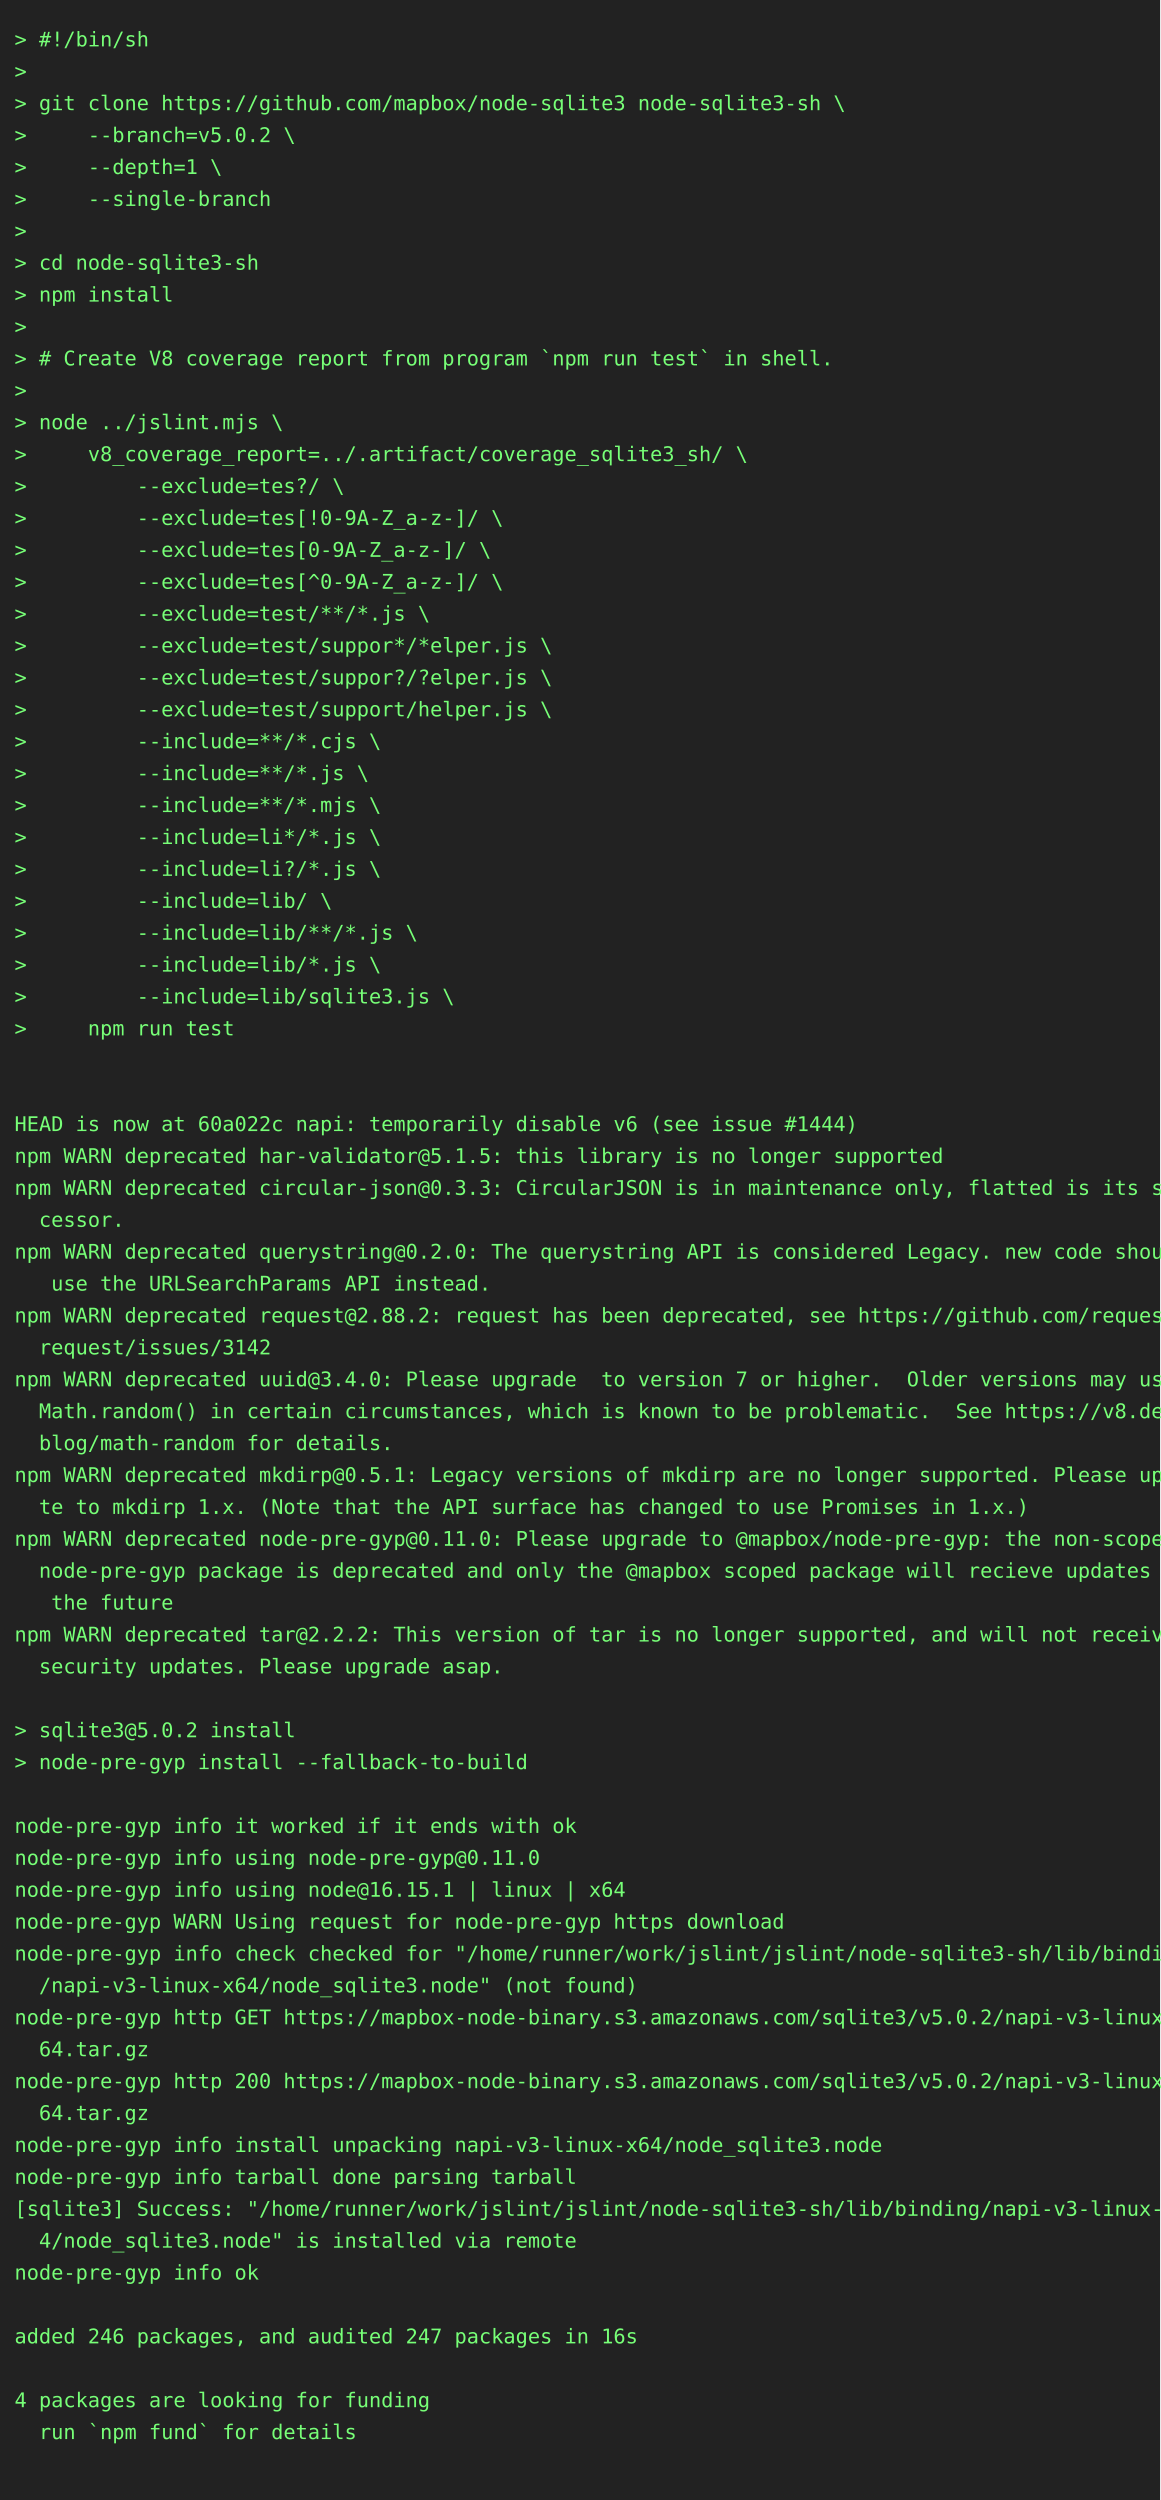
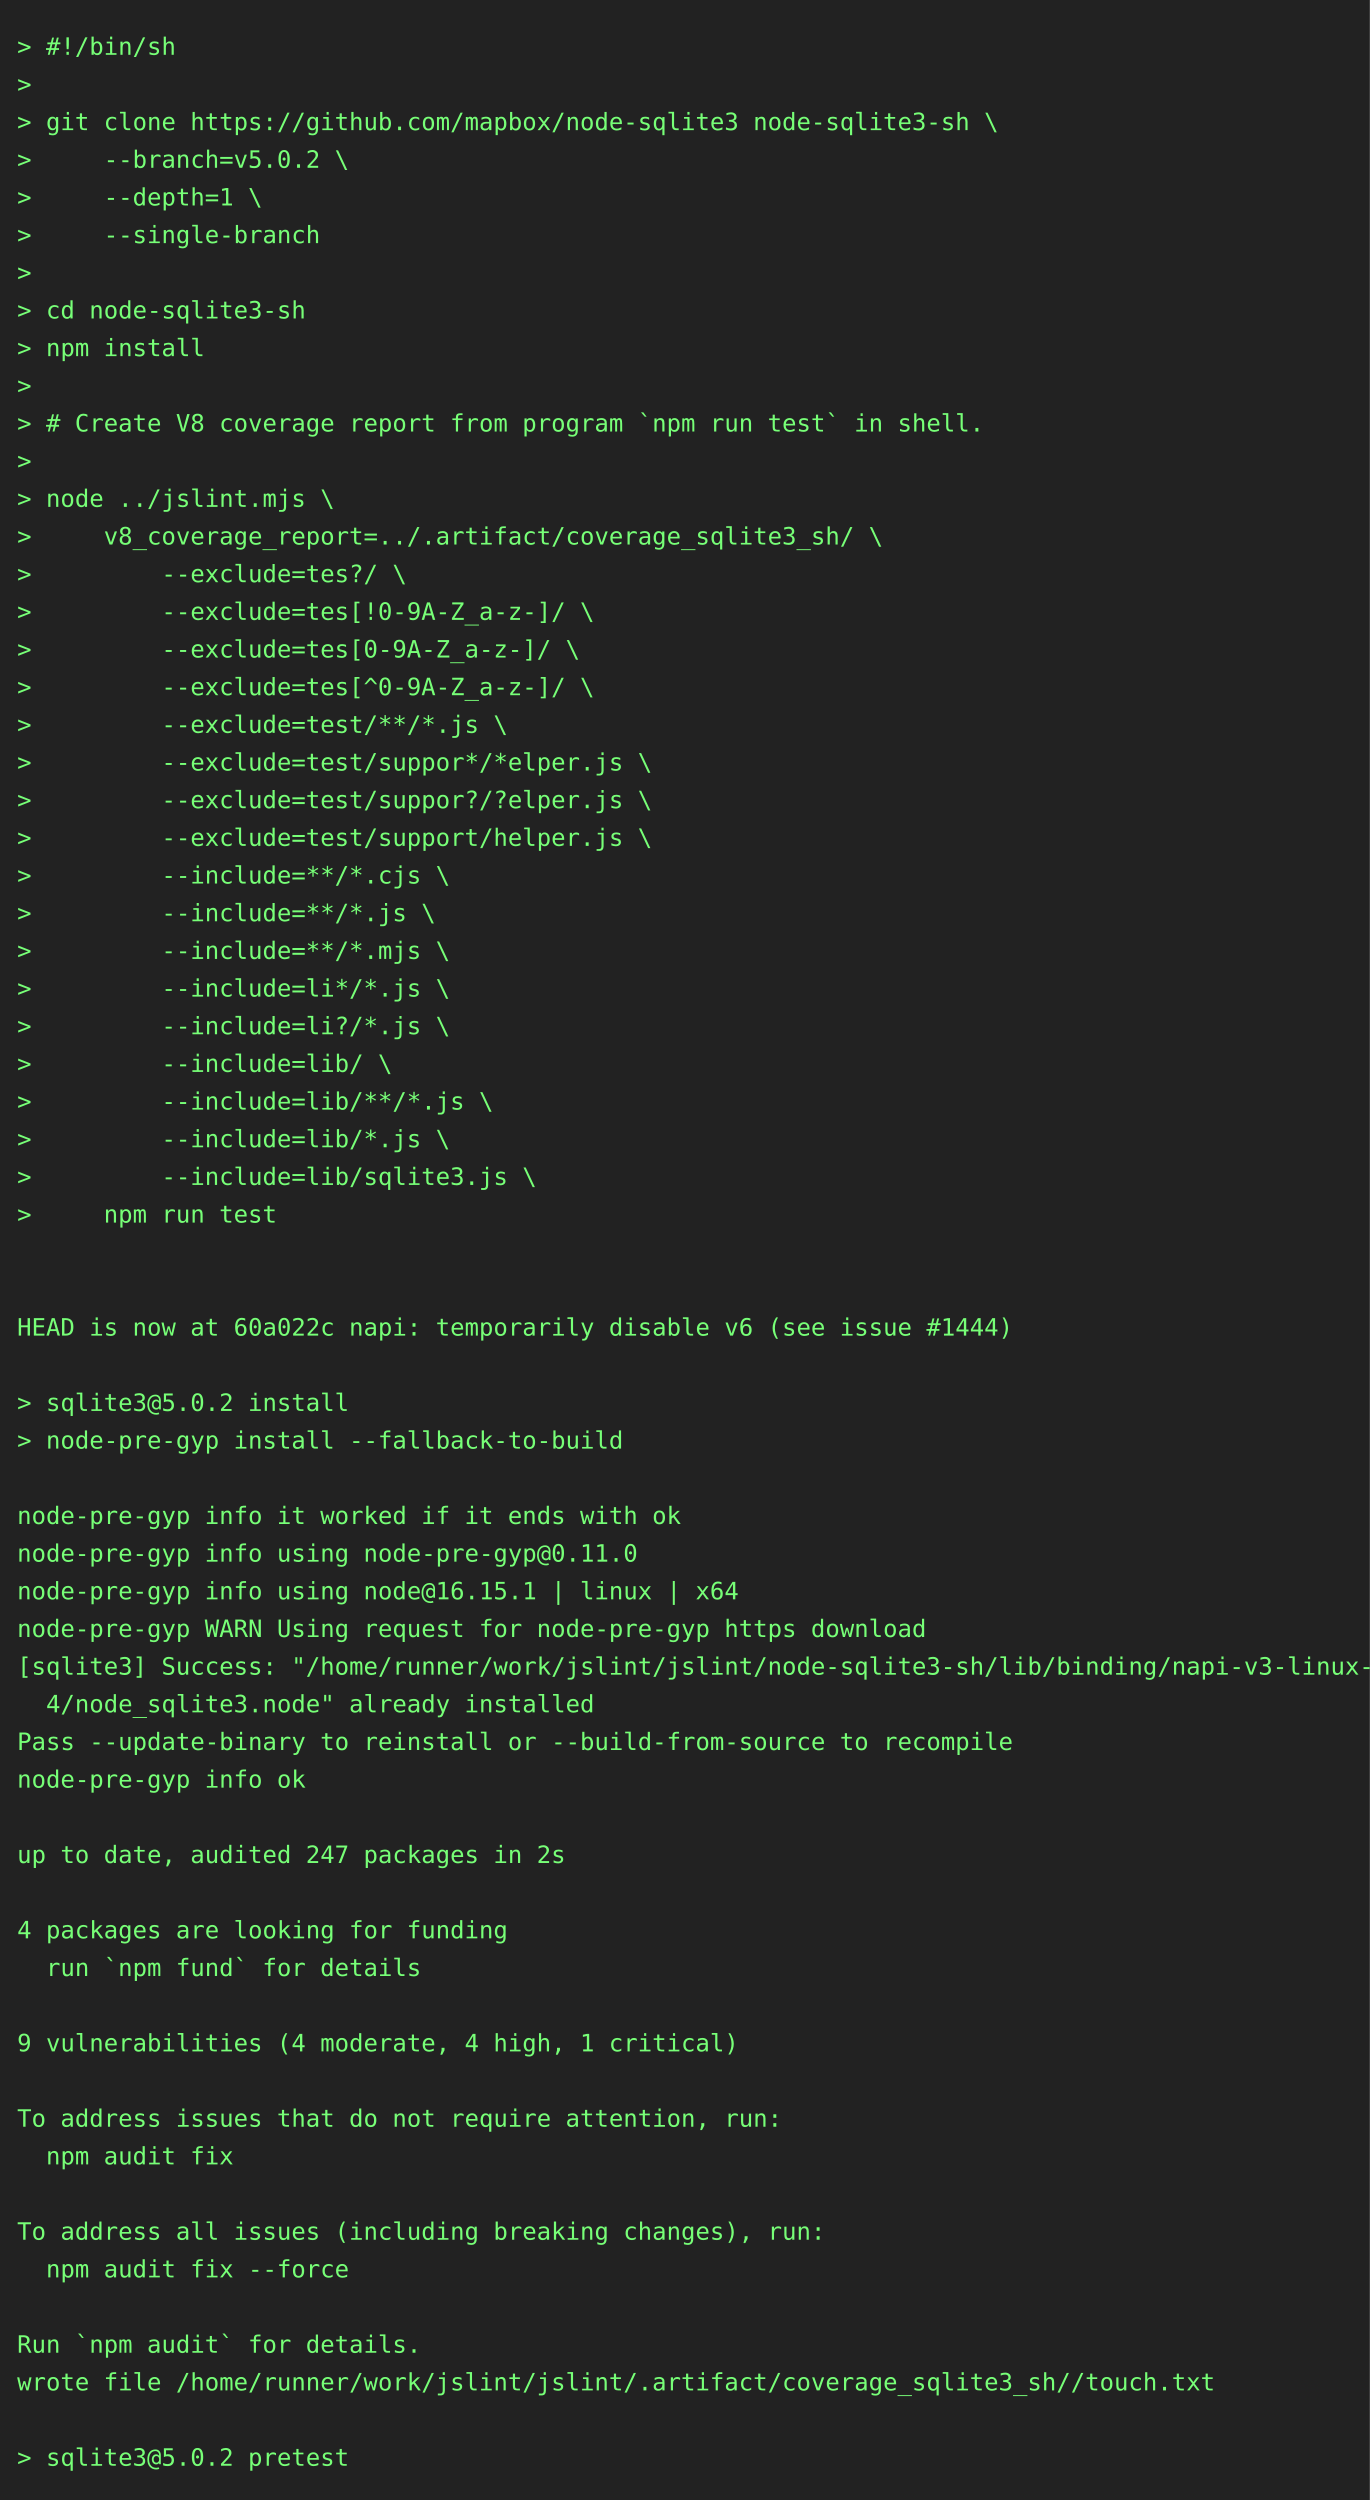
- <svg xmlns="http://www.w3.org/2000/svg" height="1724" width="800">
-   <rect height="1724" fill="#222" width="800" />
+ <svg xmlns="http://www.w3.org/2000/svg" height="1460" width="800">
+   <rect height="1460" fill="#222" width="800" />
  <text fill="#7f7" font-family="consolas, menlo, monospace" font-size="14" xml:space="preserve">
    <tspan lengthAdjust="spacingAndGlyphs" textLength="768" x="10" y="32">&gt; #!/bin/sh                                                                                      </tspan>
    <tspan lengthAdjust="spacingAndGlyphs" textLength="768" x="10" y="54">&gt;                                                                                                </tspan>
    <tspan lengthAdjust="spacingAndGlyphs" textLength="768" x="10" y="76">&gt; git clone https://github.com/mapbox/node-sqlite3 node-sqlite3-sh \                             </tspan>
    <tspan lengthAdjust="spacingAndGlyphs" textLength="768" x="10" y="98">&gt;     --branch=v5.0.2 \                                                                          </tspan>
    <tspan lengthAdjust="spacingAndGlyphs" textLength="768" x="10" y="120">&gt;     --depth=1 \                                                                                </tspan>
    <tspan lengthAdjust="spacingAndGlyphs" textLength="768" x="10" y="142">&gt;     --single-branch                                                                            </tspan>
    <tspan lengthAdjust="spacingAndGlyphs" textLength="768" x="10" y="164">&gt;                                                                                                </tspan>
    <tspan lengthAdjust="spacingAndGlyphs" textLength="768" x="10" y="186">&gt; cd node-sqlite3-sh                                                                             </tspan>
    <tspan lengthAdjust="spacingAndGlyphs" textLength="768" x="10" y="208">&gt; npm install                                                                                    </tspan>
    <tspan lengthAdjust="spacingAndGlyphs" textLength="768" x="10" y="230">&gt;                                                                                                </tspan>
    <tspan lengthAdjust="spacingAndGlyphs" textLength="768" x="10" y="252">&gt; # Create V8 coverage report from program `npm run test` in shell.                              </tspan>
    <tspan lengthAdjust="spacingAndGlyphs" textLength="768" x="10" y="274">&gt;                                                                                                </tspan>
    <tspan lengthAdjust="spacingAndGlyphs" textLength="768" x="10" y="296">&gt; node ../jslint.mjs \                                                                           </tspan>
    <tspan lengthAdjust="spacingAndGlyphs" textLength="768" x="10" y="318">&gt;     v8_coverage_report=../.artifact/coverage_sqlite3_sh/ \                                     </tspan>
    <tspan lengthAdjust="spacingAndGlyphs" textLength="768" x="10" y="340">&gt;         --exclude=tes?/ \                                                                      </tspan>
    <tspan lengthAdjust="spacingAndGlyphs" textLength="768" x="10" y="362">&gt;         --exclude=tes[!0-9A-Z_a-z-]/ \                                                         </tspan>
    <tspan lengthAdjust="spacingAndGlyphs" textLength="768" x="10" y="384">&gt;         --exclude=tes[0-9A-Z_a-z-]/ \                                                          </tspan>
    <tspan lengthAdjust="spacingAndGlyphs" textLength="768" x="10" y="406">&gt;         --exclude=tes[^0-9A-Z_a-z-]/ \                                                         </tspan>
    <tspan lengthAdjust="spacingAndGlyphs" textLength="768" x="10" y="428">&gt;         --exclude=test/**/*.js \                                                               </tspan>
    <tspan lengthAdjust="spacingAndGlyphs" textLength="768" x="10" y="450">&gt;         --exclude=test/suppor*/*elper.js \                                                     </tspan>
    <tspan lengthAdjust="spacingAndGlyphs" textLength="768" x="10" y="472">&gt;         --exclude=test/suppor?/?elper.js \                                                     </tspan>
    <tspan lengthAdjust="spacingAndGlyphs" textLength="768" x="10" y="494">&gt;         --exclude=test/support/helper.js \                                                     </tspan>
    <tspan lengthAdjust="spacingAndGlyphs" textLength="768" x="10" y="516">&gt;         --include=**/*.cjs \                                                                   </tspan>
    <tspan lengthAdjust="spacingAndGlyphs" textLength="768" x="10" y="538">&gt;         --include=**/*.js \                                                                    </tspan>
    <tspan lengthAdjust="spacingAndGlyphs" textLength="768" x="10" y="560">&gt;         --include=**/*.mjs \                                                                   </tspan>
    <tspan lengthAdjust="spacingAndGlyphs" textLength="768" x="10" y="582">&gt;         --include=li*/*.js \                                                                   </tspan>
    <tspan lengthAdjust="spacingAndGlyphs" textLength="768" x="10" y="604">&gt;         --include=li?/*.js \                                                                   </tspan>
    <tspan lengthAdjust="spacingAndGlyphs" textLength="768" x="10" y="626">&gt;         --include=lib/ \                                                                       </tspan>
    <tspan lengthAdjust="spacingAndGlyphs" textLength="768" x="10" y="648">&gt;         --include=lib/**/*.js \                                                                </tspan>
    <tspan lengthAdjust="spacingAndGlyphs" textLength="768" x="10" y="670">&gt;         --include=lib/*.js \                                                                   </tspan>
    <tspan lengthAdjust="spacingAndGlyphs" textLength="768" x="10" y="692">&gt;         --include=lib/sqlite3.js \                                                             </tspan>
    <tspan lengthAdjust="spacingAndGlyphs" textLength="768" x="10" y="714">&gt;     npm run test                                                                               </tspan>
    <tspan lengthAdjust="spacingAndGlyphs" textLength="768" x="10" y="736">                                                                                                 </tspan>
    <tspan lengthAdjust="spacingAndGlyphs" textLength="768" x="10" y="758">                                                                                                 </tspan>
    <tspan lengthAdjust="spacingAndGlyphs" textLength="768" x="10" y="780">HEAD is now at 60a022c napi: temporarily disable v6 (see issue #1444)                            </tspan>
-     <tspan lengthAdjust="spacingAndGlyphs" textLength="768" x="10" y="802">npm WARN deprecated har-validator@5.1.5: this library is no longer supported                     </tspan>
-     <tspan lengthAdjust="spacingAndGlyphs" textLength="768" x="10" y="824">npm WARN deprecated circular-json@0.3.3: CircularJSON is in maintenance only, flatted is its suc\</tspan>
-     <tspan lengthAdjust="spacingAndGlyphs" textLength="768" x="10" y="846">  cessor.                                                                                        </tspan>
-     <tspan lengthAdjust="spacingAndGlyphs" textLength="768" x="10" y="868">npm WARN deprecated querystring@0.2.0: The querystring API is considered Legacy. new code should\</tspan>
-     <tspan lengthAdjust="spacingAndGlyphs" textLength="768" x="10" y="890">   use the URLSearchParams API instead.                                                          </tspan>
-     <tspan lengthAdjust="spacingAndGlyphs" textLength="768" x="10" y="912">npm WARN deprecated request@2.88.2: request has been deprecated, see https://github.com/request/\</tspan>
-     <tspan lengthAdjust="spacingAndGlyphs" textLength="768" x="10" y="934">  request/issues/3142                                                                            </tspan>
-     <tspan lengthAdjust="spacingAndGlyphs" textLength="768" x="10" y="956">npm WARN deprecated uuid@3.4.0: Please upgrade  to version 7 or higher.  Older versions may use \</tspan>
-     <tspan lengthAdjust="spacingAndGlyphs" textLength="768" x="10" y="978">  Math.random() in certain circumstances, which is known to be problematic.  See https://v8.dev/\</tspan>
-     <tspan lengthAdjust="spacingAndGlyphs" textLength="768" x="10" y="1000">  blog/math-random for details.                                                                  </tspan>
-     <tspan lengthAdjust="spacingAndGlyphs" textLength="768" x="10" y="1022">npm WARN deprecated mkdirp@0.5.1: Legacy versions of mkdirp are no longer supported. Please upda\</tspan>
-     <tspan lengthAdjust="spacingAndGlyphs" textLength="768" x="10" y="1044">  te to mkdirp 1.x. (Note that the API surface has changed to use Promises in 1.x.)              </tspan>
-     <tspan lengthAdjust="spacingAndGlyphs" textLength="768" x="10" y="1066">npm WARN deprecated node-pre-gyp@0.11.0: Please upgrade to @mapbox/node-pre-gyp: the non-scoped \</tspan>
-     <tspan lengthAdjust="spacingAndGlyphs" textLength="768" x="10" y="1088">  node-pre-gyp package is deprecated and only the @mapbox scoped package will recieve updates in\</tspan>
-     <tspan lengthAdjust="spacingAndGlyphs" textLength="768" x="10" y="1110">   the future                                                                                    </tspan>
-     <tspan lengthAdjust="spacingAndGlyphs" textLength="768" x="10" y="1132">npm WARN deprecated tar@2.2.2: This version of tar is no longer supported, and will not receive \</tspan>
-     <tspan lengthAdjust="spacingAndGlyphs" textLength="768" x="10" y="1154">  security updates. Please upgrade asap.                                                         </tspan>
+     <tspan lengthAdjust="spacingAndGlyphs" textLength="768" x="10" y="802">                                                                                                 </tspan>
+     <tspan lengthAdjust="spacingAndGlyphs" textLength="768" x="10" y="824">&gt; sqlite3@5.0.2 install                                                                          </tspan>
+     <tspan lengthAdjust="spacingAndGlyphs" textLength="768" x="10" y="846">&gt; node-pre-gyp install --fallback-to-build                                                       </tspan>
+     <tspan lengthAdjust="spacingAndGlyphs" textLength="768" x="10" y="868">                                                                                                 </tspan>
+     <tspan lengthAdjust="spacingAndGlyphs" textLength="768" x="10" y="890">node-pre-gyp info it worked if it ends with ok                                                   </tspan>
+     <tspan lengthAdjust="spacingAndGlyphs" textLength="768" x="10" y="912">node-pre-gyp info using node-pre-gyp@0.11.0                                                      </tspan>
+     <tspan lengthAdjust="spacingAndGlyphs" textLength="768" x="10" y="934">node-pre-gyp info using node@16.15.1 | linux | x64                                               </tspan>
+     <tspan lengthAdjust="spacingAndGlyphs" textLength="768" x="10" y="956">node-pre-gyp WARN Using request for node-pre-gyp https download                                  </tspan>
+     <tspan lengthAdjust="spacingAndGlyphs" textLength="768" x="10" y="978">[sqlite3] Success: "/home/runner/work/jslint/jslint/node-sqlite3-sh/lib/binding/napi-v3-linux-x6\</tspan>
+     <tspan lengthAdjust="spacingAndGlyphs" textLength="768" x="10" y="1000">  4/node_sqlite3.node" already installed                                                         </tspan>
+     <tspan lengthAdjust="spacingAndGlyphs" textLength="768" x="10" y="1022">Pass --update-binary to reinstall or --build-from-source to recompile                            </tspan>
+     <tspan lengthAdjust="spacingAndGlyphs" textLength="768" x="10" y="1044">node-pre-gyp info ok                                                                             </tspan>
+     <tspan lengthAdjust="spacingAndGlyphs" textLength="768" x="10" y="1066">                                                                                                 </tspan>
+     <tspan lengthAdjust="spacingAndGlyphs" textLength="768" x="10" y="1088">up to date, audited 247 packages in 2s                                                           </tspan>
+     <tspan lengthAdjust="spacingAndGlyphs" textLength="768" x="10" y="1110">                                                                                                 </tspan>
+     <tspan lengthAdjust="spacingAndGlyphs" textLength="768" x="10" y="1132">4 packages are looking for funding                                                               </tspan>
+     <tspan lengthAdjust="spacingAndGlyphs" textLength="768" x="10" y="1154">  run `npm fund` for details                                                                     </tspan>
    <tspan lengthAdjust="spacingAndGlyphs" textLength="768" x="10" y="1176">                                                                                                 </tspan>
-     <tspan lengthAdjust="spacingAndGlyphs" textLength="768" x="10" y="1198">&gt; sqlite3@5.0.2 install                                                                          </tspan>
-     <tspan lengthAdjust="spacingAndGlyphs" textLength="768" x="10" y="1220">&gt; node-pre-gyp install --fallback-to-build                                                       </tspan>
-     <tspan lengthAdjust="spacingAndGlyphs" textLength="768" x="10" y="1242">                                                                                                 </tspan>
-     <tspan lengthAdjust="spacingAndGlyphs" textLength="768" x="10" y="1264">node-pre-gyp info it worked if it ends with ok                                                   </tspan>
-     <tspan lengthAdjust="spacingAndGlyphs" textLength="768" x="10" y="1286">node-pre-gyp info using node-pre-gyp@0.11.0                                                      </tspan>
-     <tspan lengthAdjust="spacingAndGlyphs" textLength="768" x="10" y="1308">node-pre-gyp info using node@16.15.1 | linux | x64                                               </tspan>
-     <tspan lengthAdjust="spacingAndGlyphs" textLength="768" x="10" y="1330">node-pre-gyp WARN Using request for node-pre-gyp https download                                  </tspan>
-     <tspan lengthAdjust="spacingAndGlyphs" textLength="768" x="10" y="1352">node-pre-gyp info check checked for "/home/runner/work/jslint/jslint/node-sqlite3-sh/lib/binding\</tspan>
-     <tspan lengthAdjust="spacingAndGlyphs" textLength="768" x="10" y="1374">  /napi-v3-linux-x64/node_sqlite3.node" (not found)                                              </tspan>
-     <tspan lengthAdjust="spacingAndGlyphs" textLength="768" x="10" y="1396">node-pre-gyp http GET https://mapbox-node-binary.s3.amazonaws.com/sqlite3/v5.0.2/napi-v3-linux-x\</tspan>
-     <tspan lengthAdjust="spacingAndGlyphs" textLength="768" x="10" y="1418">  64.tar.gz                                                                                      </tspan>
-     <tspan lengthAdjust="spacingAndGlyphs" textLength="768" x="10" y="1440">node-pre-gyp http 200 https://mapbox-node-binary.s3.amazonaws.com/sqlite3/v5.0.2/napi-v3-linux-x\</tspan>
-     <tspan lengthAdjust="spacingAndGlyphs" textLength="768" x="10" y="1462">  64.tar.gz                                                                                      </tspan>
-     <tspan lengthAdjust="spacingAndGlyphs" textLength="768" x="10" y="1484">node-pre-gyp info install unpacking napi-v3-linux-x64/node_sqlite3.node                          </tspan>
-     <tspan lengthAdjust="spacingAndGlyphs" textLength="768" x="10" y="1506">node-pre-gyp info tarball done parsing tarball                                                   </tspan>
-     <tspan lengthAdjust="spacingAndGlyphs" textLength="768" x="10" y="1528">[sqlite3] Success: "/home/runner/work/jslint/jslint/node-sqlite3-sh/lib/binding/napi-v3-linux-x6\</tspan>
-     <tspan lengthAdjust="spacingAndGlyphs" textLength="768" x="10" y="1550">  4/node_sqlite3.node" is installed via remote                                                   </tspan>
-     <tspan lengthAdjust="spacingAndGlyphs" textLength="768" x="10" y="1572">node-pre-gyp info ok                                                                             </tspan>
-     <tspan lengthAdjust="spacingAndGlyphs" textLength="768" x="10" y="1594">                                                                                                 </tspan>
-     <tspan lengthAdjust="spacingAndGlyphs" textLength="768" x="10" y="1616">added 246 packages, and audited 247 packages in 16s                                              </tspan>
-     <tspan lengthAdjust="spacingAndGlyphs" textLength="768" x="10" y="1638">                                                                                                 </tspan>
-     <tspan lengthAdjust="spacingAndGlyphs" textLength="768" x="10" y="1660">4 packages are looking for funding                                                               </tspan>
-     <tspan lengthAdjust="spacingAndGlyphs" textLength="768" x="10" y="1682">  run `npm fund` for details                                                                     </tspan>
-     <tspan lengthAdjust="spacingAndGlyphs" textLength="768" x="10" y="1704">                                                                                                 </tspan>
+     <tspan lengthAdjust="spacingAndGlyphs" textLength="768" x="10" y="1198">9 vulnerabilities (4 moderate, 4 high, 1 critical)                                               </tspan>
+     <tspan lengthAdjust="spacingAndGlyphs" textLength="768" x="10" y="1220">                                                                                                 </tspan>
+     <tspan lengthAdjust="spacingAndGlyphs" textLength="768" x="10" y="1242">To address issues that do not require attention, run:                                            </tspan>
+     <tspan lengthAdjust="spacingAndGlyphs" textLength="768" x="10" y="1264">  npm audit fix                                                                                  </tspan>
+     <tspan lengthAdjust="spacingAndGlyphs" textLength="768" x="10" y="1286">                                                                                                 </tspan>
+     <tspan lengthAdjust="spacingAndGlyphs" textLength="768" x="10" y="1308">To address all issues (including breaking changes), run:                                         </tspan>
+     <tspan lengthAdjust="spacingAndGlyphs" textLength="768" x="10" y="1330">  npm audit fix --force                                                                          </tspan>
+     <tspan lengthAdjust="spacingAndGlyphs" textLength="768" x="10" y="1352">                                                                                                 </tspan>
+     <tspan lengthAdjust="spacingAndGlyphs" textLength="768" x="10" y="1374">Run `npm audit` for details.                                                                     </tspan>
+     <tspan lengthAdjust="spacingAndGlyphs" textLength="768" x="10" y="1396">wrote file /home/runner/work/jslint/jslint/.artifact/coverage_sqlite3_sh//touch.txt              </tspan>
+     <tspan lengthAdjust="spacingAndGlyphs" textLength="768" x="10" y="1418">                                                                                                 </tspan>
+     <tspan lengthAdjust="spacingAndGlyphs" textLength="768" x="10" y="1440">&gt; sqlite3@5.0.2 pretest                                                                          </tspan>
  </text>
</svg>
